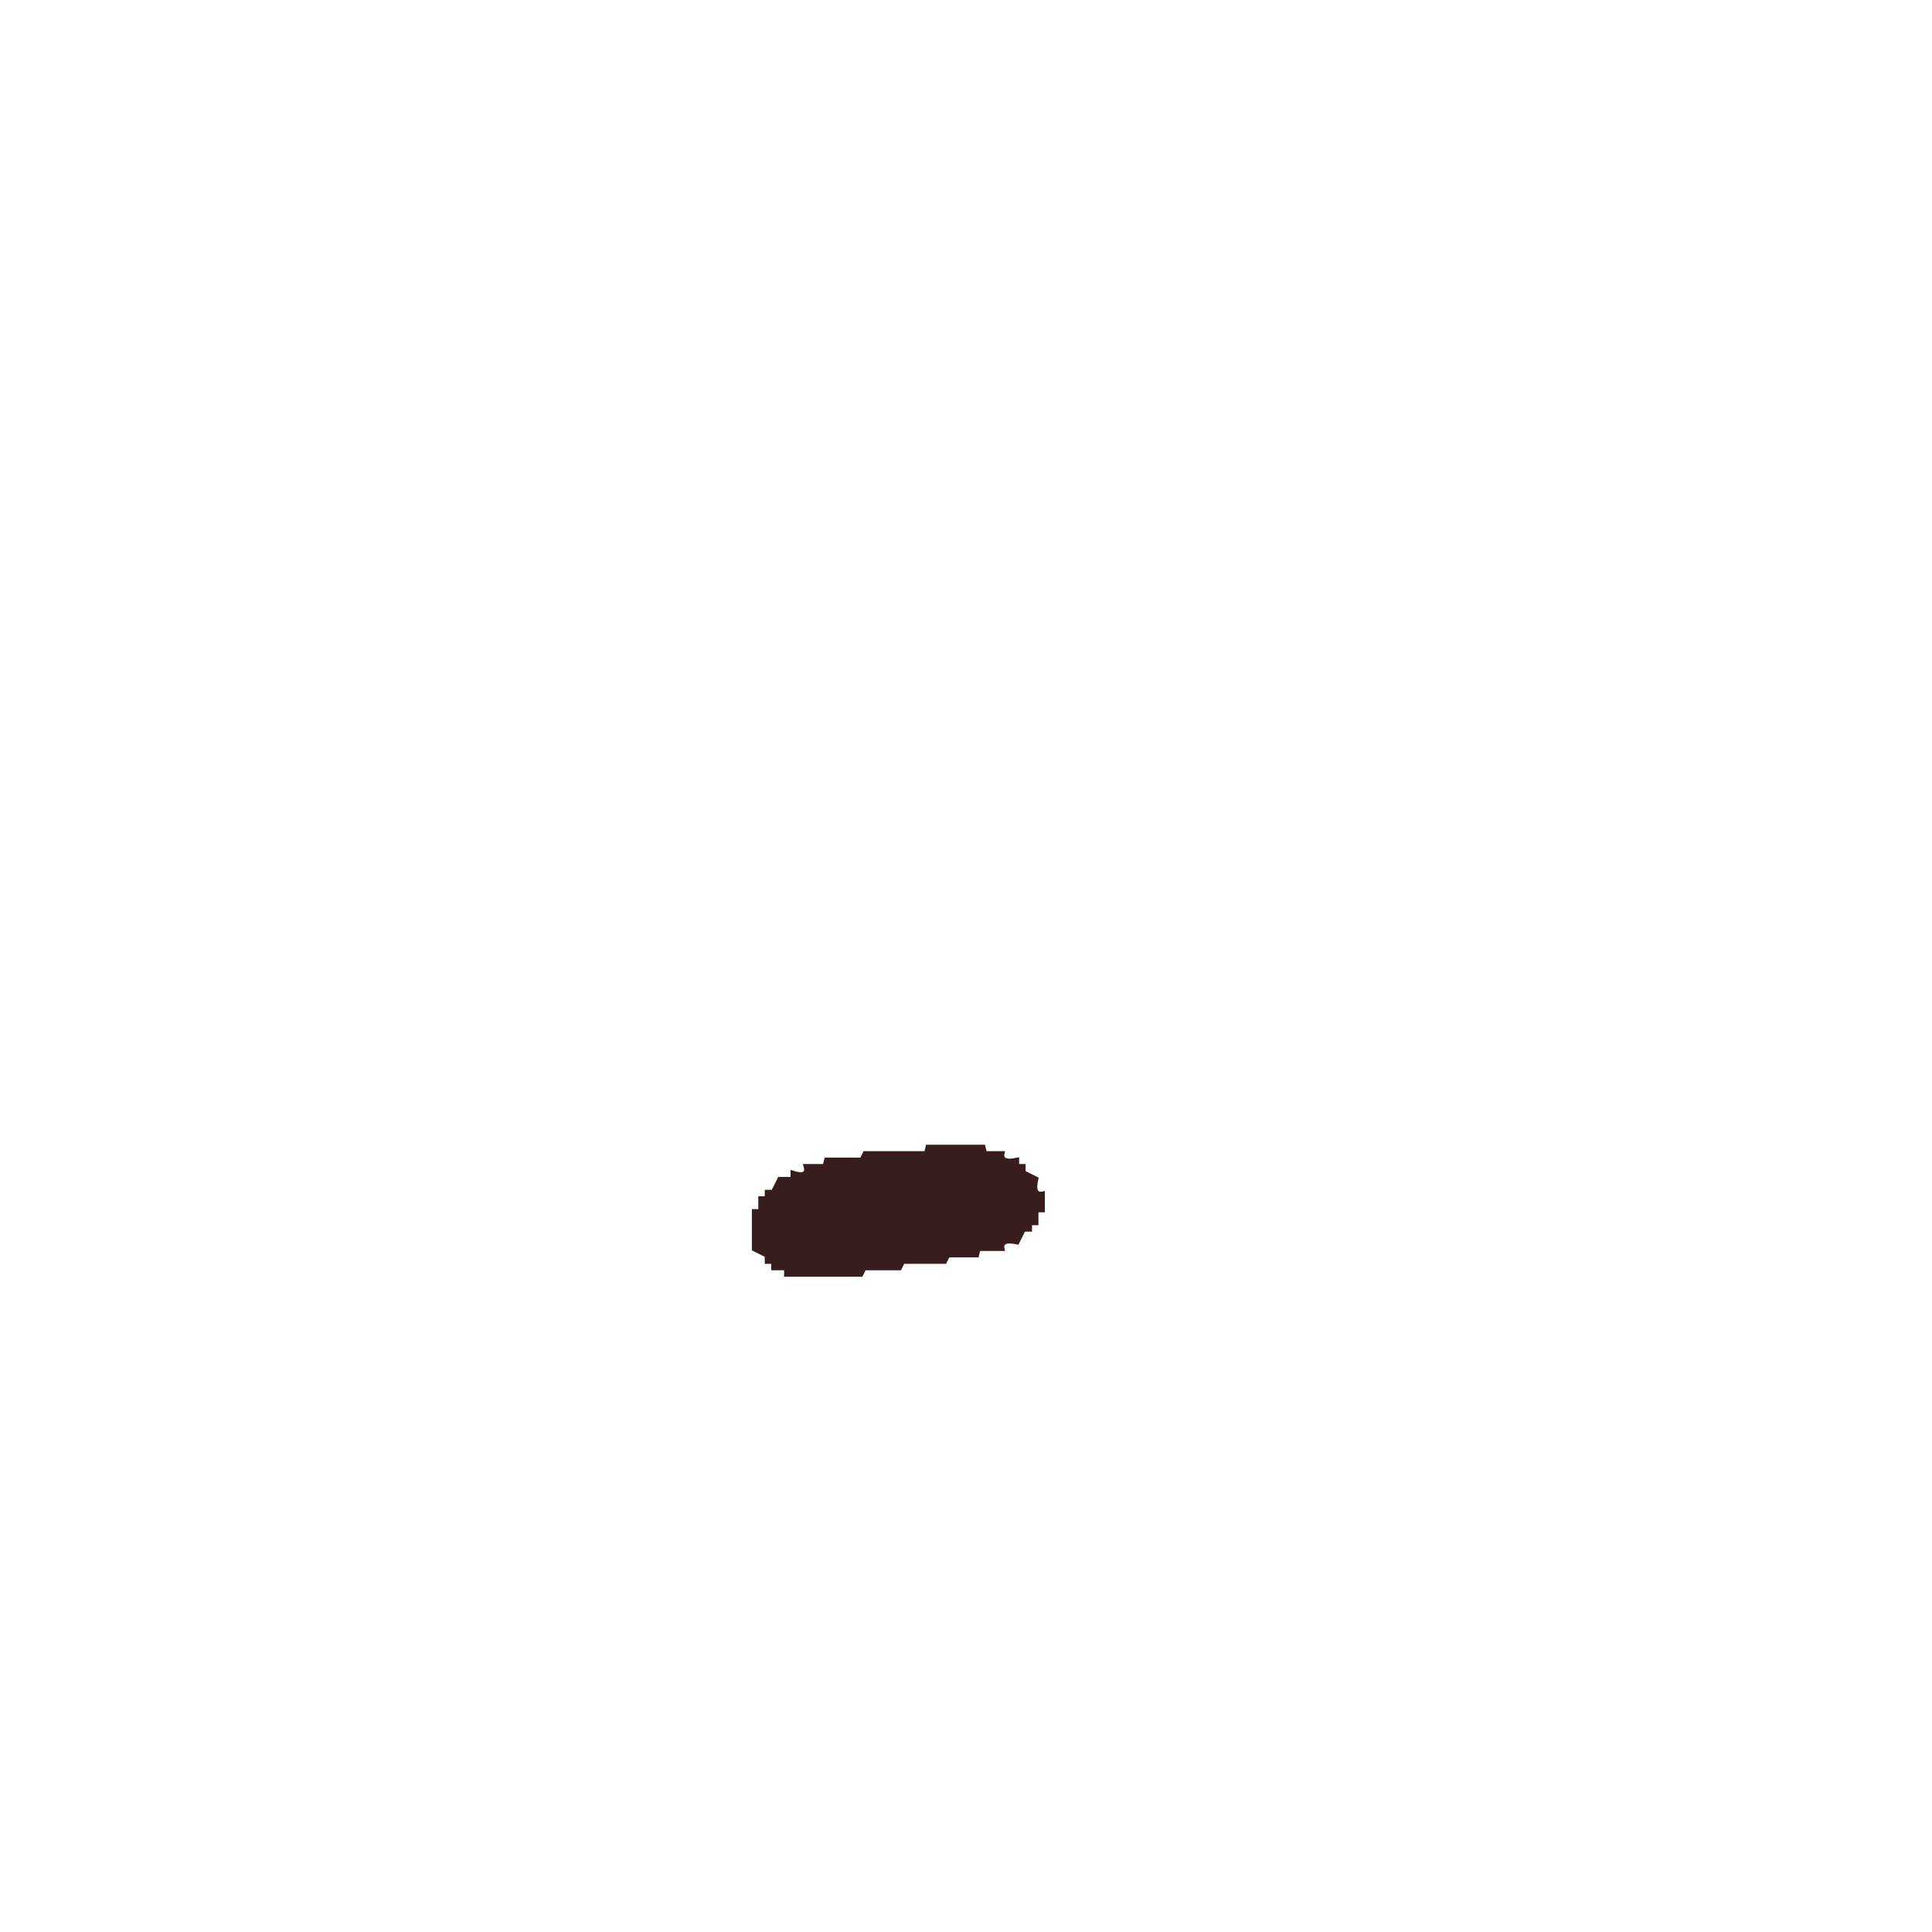
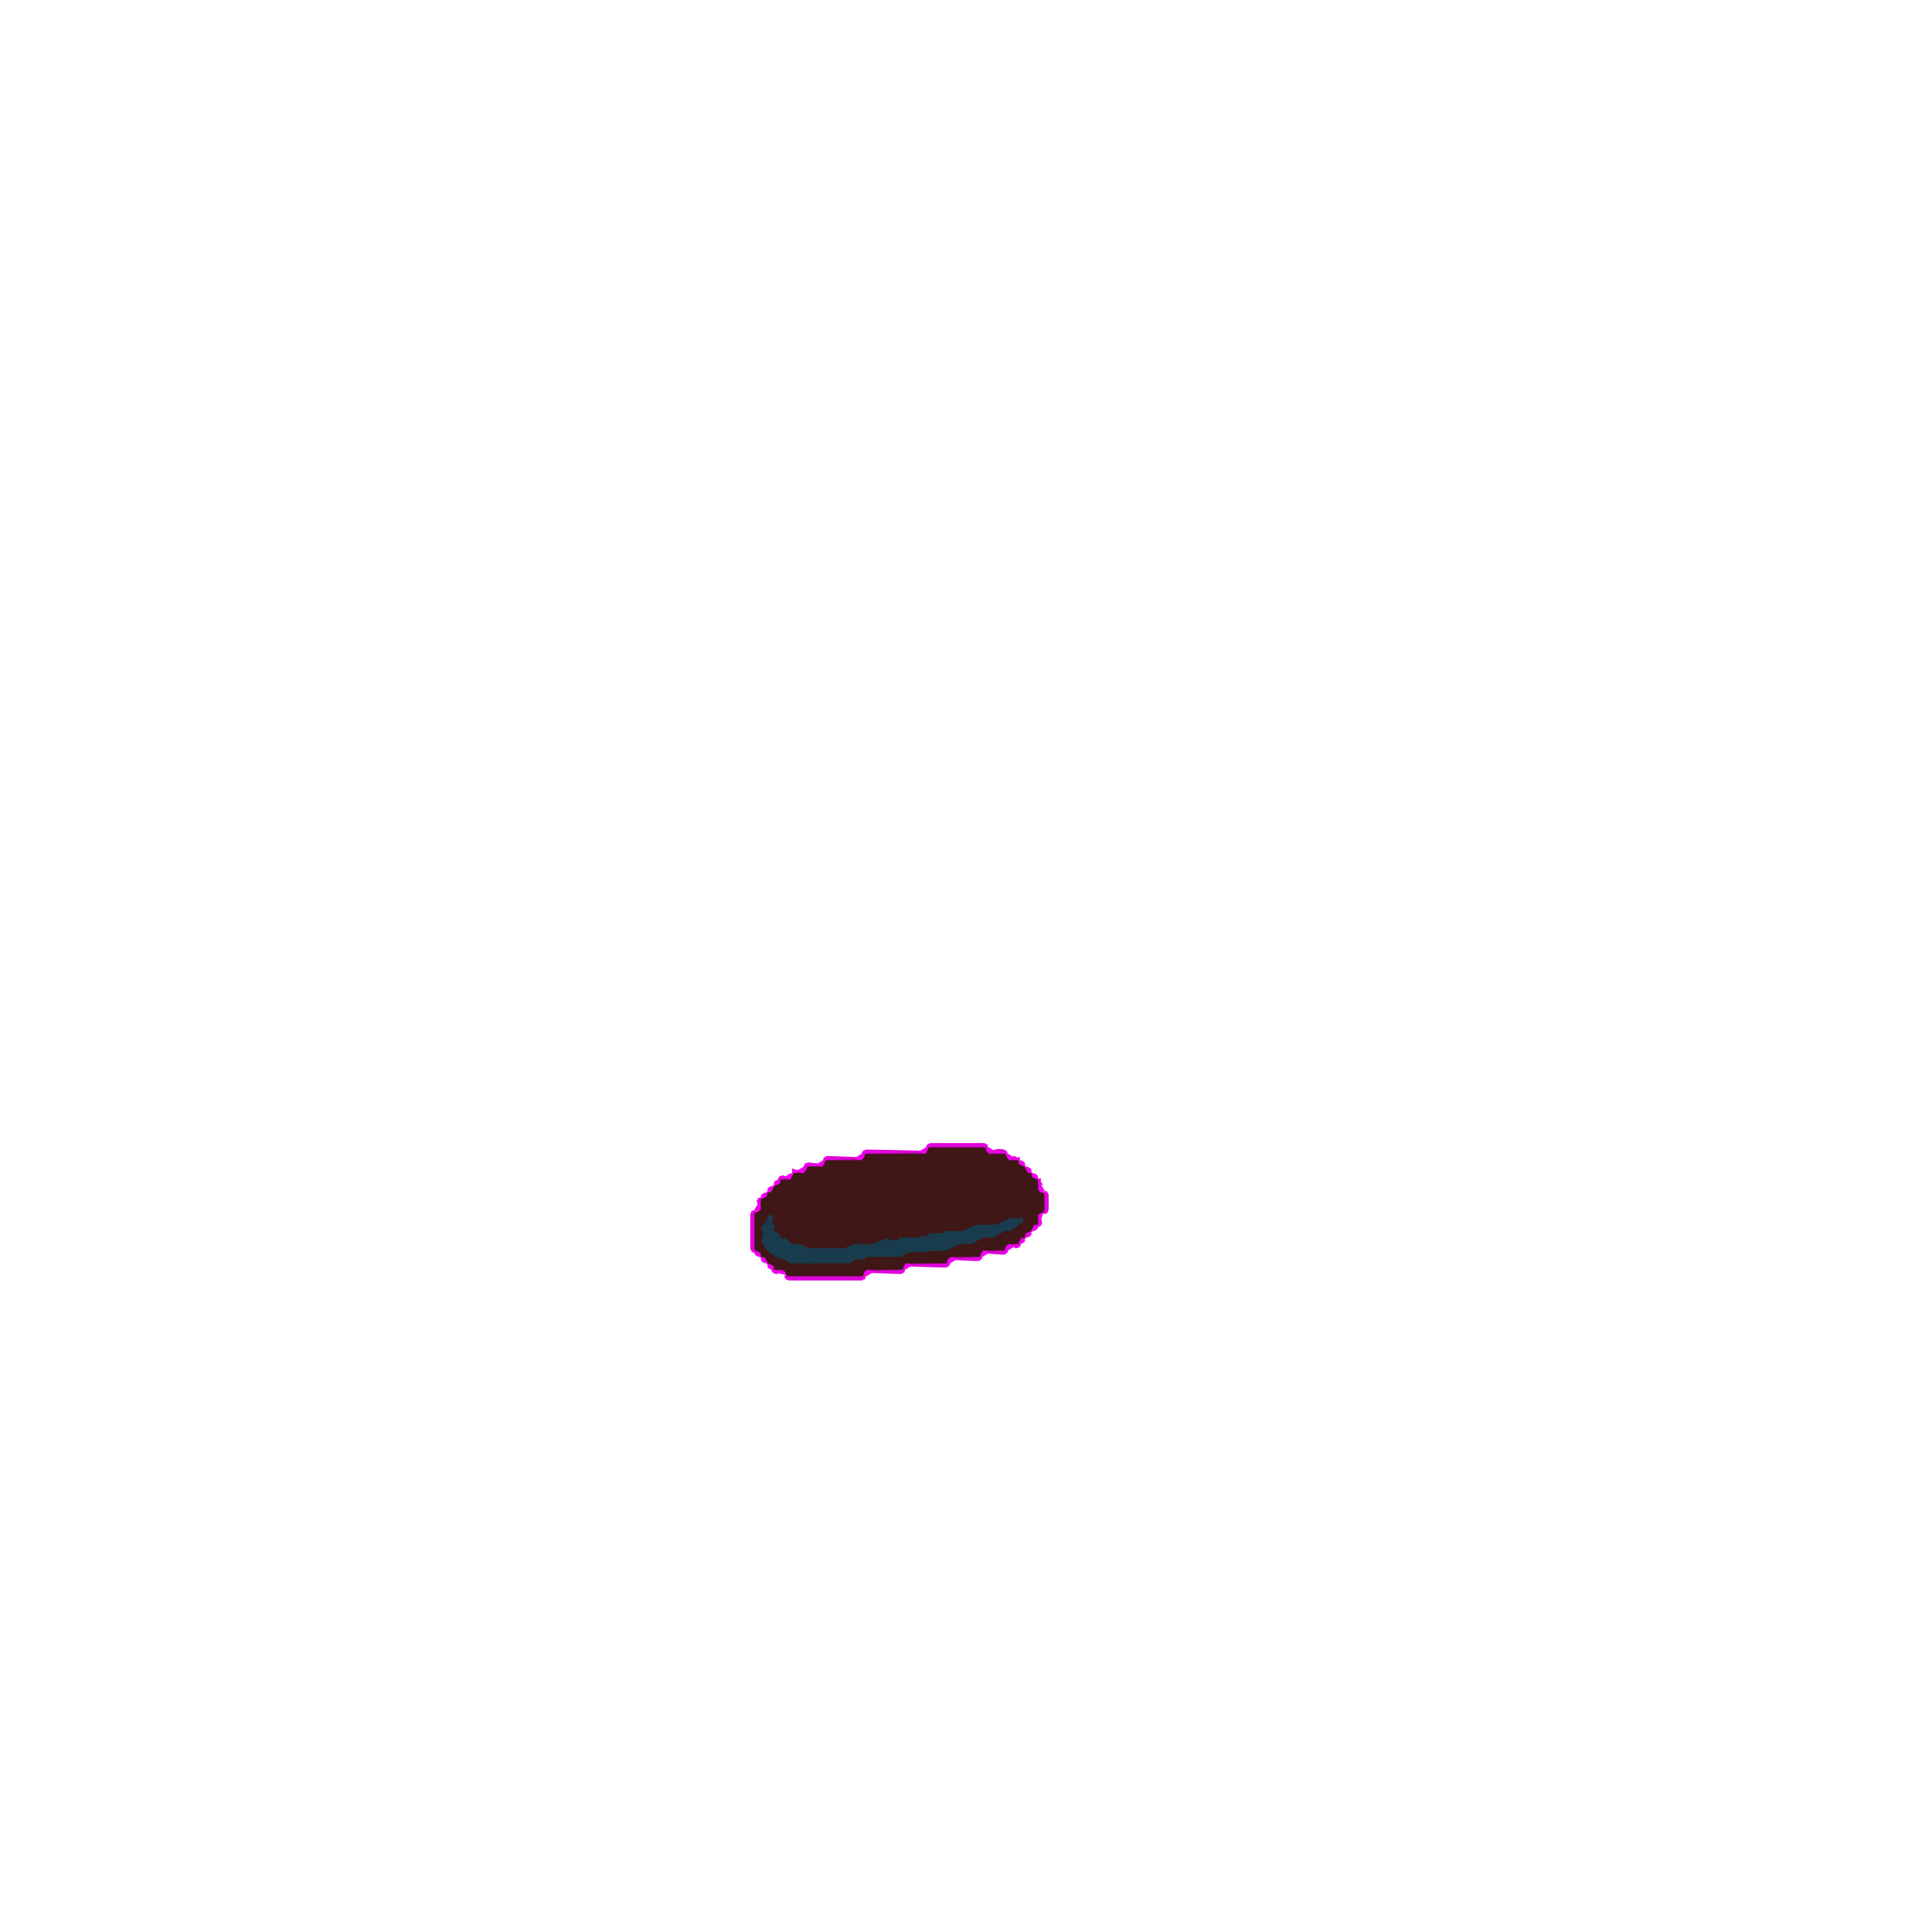
- <svg xmlns="http://www.w3.org/2000/svg" width="300" height="300" viewBox="0 0 600 600" version="1.1" desc="Created with imagetracer.js version 1.2.6">
-   <path fill="rgb(56,29,31)" stroke="rgb(56,29,31)" stroke-width="1" opacity="1" d="M 288 356 L 305.5 356 L 306 358 L 311.5 358 Q 310.7 361.2 316 360 L 316 362 L 318 362 L 318 364 L 322 366 Q 320.7 371.3 324 370.5 L 324 376 L 322 376 L 322 380 L 320 380 L 320 382 L 318 382 L 316 386 Q 310.7 384.8 311.5 388 L 304 388 L 303.5 390 L 294.5 390 L 293.5 392 L 280.5 392 L 279.5 394 L 268.5 394 L 267.5 396 L 244 396 L 244 394 L 240 394 L 240 392 L 238 392 L 238 390 L 234 388 L 234 376 L 236 376 L 236 372 L 238 372 L 238 370 L 240 370 L 242 366 L 246 366 L 246 364 Q 251.2 365.7 250 362 L 256 362 L 256.5 360 L 267.5 360 L 268.5 358 L 287.5 358 L 288 356 Z " />
+ <svg xmlns="http://www.w3.org/2000/svg" width="300" height="300" viewBox="0 0 900 900" version="1.1" desc="Created with imagetracer.js version 1.2.6">
+   <path fill="rgb(154,9,136)" stroke="rgb(154,9,136)" stroke-width="1" opacity="1" d="M 433.5 534 L 458.5 534 L 460 535.5 L 460.5 537 L 467.5 537 L 469 540 L 473.5 540 L 475 541.5 Q 474.3 543.8 476.5 543 L 478 546 L 481 547.5 Q 480.3 549.8 482.5 549 L 484 550.5 L 484 555 L 487 556.5 L 487 563.5 L 485.5 565 L 484 565 L 484 569.5 L 481 571 L 479.5 574 Q 477.3 573.3 478 575.5 L 475 577 L 473.5 580 L 469 580 L 469 581.5 L 467.5 583 L 457 583 L 455.5 586 L 442.5 586 L 442 587.5 L 440.5 589 L 421 589 L 419.5 592 L 403.5 592 L 403 593.5 L 401.5 595 L 367.5 595 L 366 592 L 361.5 592 L 360 590.5 Q 360.8 588.3 358.5 589 L 357 586 L 354 584.5 Q 354.8 582.3 352.5 583 L 351 581.5 L 351 565.5 L 354 564 L 354 559.5 L 355.5 558 Q 357.8 558.8 357 556.5 L 360 555 L 361.5 552 Q 363.8 552.8 363 550.5 L 364.5 549 L 369 549 L 370.5 546 L 375 546 L 375 544.5 L 376.5 543 L 384 543 L 385.5 540 L 401.5 540 L 402 538.5 L 403.5 537 L 432 537 L 433.5 534 Z M 433 535 L 432 538 L 404 538 L 403 540 L 402 541 L 385 541 L 384 544 L 377 544 L 376 546 L 375 547 L 370 547 L 369 550 L 364 550 L 364 552 L 361 553 L 360 556 Q 357 555 358 558 L 355 559 L 355 564 L 354 565 L 352 566 L 352 582 L 355 584 Q 354 586 357 585 L 358 588 L 361 590 L 361 591 L 366 591 L 367 594 L 402 594 L 402 593 L 404 591 L 420 591 L 422 588 L 441 588 L 441 587 L 443 585 L 456 585 L 458 582 L 468 582 L 468 581 L 470 579 L 474 579 L 476 576 Q 478 577 477 575 L 480 573 L 482 570 L 483 570 L 483 566 L 486 564 L 486 557 L 485 556 L 483 555 L 483 550 L 480 549 Q 481 546 479 547 L 477 544 L 474 543 L 474 541 L 470 541 L 468 538 L 461 538 L 459 537 L 459 535 L 433 535 Z " />
+   <path fill="rgb(225,2,219)" stroke="rgb(225,2,219)" stroke-width="1" opacity="1" d="M 433.5 533 L 458.5 533 L 460 534.5 L 458.5 534 L 433.5 534 L 432.5 535 Q 431 534 433.5 533 Z " />
+   <path fill="rgb(225,2,219)" stroke="rgb(225,2,219)" stroke-width="1" opacity="1" d="M 403.5 536 L 429 536.5 L 403.5 537 L 402.5 538 Q 401 537 403.5 536 Z " />
+   <path fill="rgb(225,2,219)" stroke="rgb(225,2,219)" stroke-width="1" opacity="1" d="M 431.5 536 L 431.5 537 L 431.5 536 Z " />
+   <path fill="rgb(225,2,219)" stroke="rgb(225,2,219)" stroke-width="1" opacity="1" d="M 460.5 536 L 460.5 537 L 460.5 536 Z " />
+   <path fill="rgb(225,2,219)" stroke="rgb(225,2,219)" stroke-width="1" opacity="1" d="M 463.5 536 Q 468 535 469 537.5 L 467.5 537 L 463.5 537 L 463.5 536 Z " />
+   <path fill="rgb(225,2,219)" stroke="rgb(225,2,219)" stroke-width="1" opacity="1" d="M 385.5 539 L 399 539.5 L 385.5 540 L 384.5 541 Q 383 540 385.5 539 Z " />
+   <path fill="rgb(225,2,219)" stroke="rgb(225,2,219)" stroke-width="1" opacity="1" d="M 401.5 539 L 401.5 540 L 401.5 539 Z " />
+   <path fill="rgb(225,2,219)" stroke="rgb(225,2,219)" stroke-width="1" opacity="1" d="M 469.5 539 L 469.5 540 L 469.5 539 Z " />
+   <path fill="rgb(225,2,219)" stroke="rgb(225,2,219)" stroke-width="1" opacity="1" d="M 472.5 539 L 475 540.5 L 473.5 540 Q 471.1 539.9 472.5 539 Z " />
+   <path fill="rgb(225,2,219)" stroke="rgb(225,2,219)" stroke-width="1" opacity="1" d="M 376.5 542 L 381 542.5 L 376.5 543 L 375.5 544 Q 374 543 376.5 542 Z " />
+   <path fill="rgb(225,2,219)" stroke="rgb(225,2,219)" stroke-width="1" opacity="1" d="M 383.5 542 L 383.5 543 L 383.5 542 Z " />
+   <path fill="rgb(225,2,219)" stroke="rgb(225,2,219)" stroke-width="1" opacity="1" d="M 475.5 542 L 475.5 543 L 475.5 542 Z " />
+   <path fill="rgb(225,2,219)" stroke="rgb(225,2,219)" stroke-width="1" opacity="1" d="M 477.5 543 L 477.5 544 L 477.5 543 Z " />
+   <path fill="rgb(225,2,219)" stroke="rgb(225,2,219)" stroke-width="1" opacity="1" d="M 371.5 545 L 371.5 546 L 371.5 545 Z " />
+   <path fill="rgb(225,2,219)" stroke="rgb(225,2,219)" stroke-width="1" opacity="1" d="M 374.5 545 L 374.5 546 L 374.5 545 Z " />
+   <path fill="rgb(225,2,219)" stroke="rgb(225,2,219)" stroke-width="1" opacity="1" d="M 478.5 545 L 478.5 546 L 478.5 545 Z " />
+   <path fill="rgb(225,2,219)" stroke="rgb(225,2,219)" stroke-width="1" opacity="1" d="M 369.5 546 L 369.5 547 L 369.5 546 Z " />
+   <path fill="rgb(225,2,219)" stroke="rgb(225,2,219)" stroke-width="1" opacity="1" d="M 480.5 546 L 480.5 547 L 480.5 546 Z " />
+   <path fill="rgb(225,2,219)" stroke="rgb(225,2,219)" stroke-width="1" opacity="1" d="M 364.5 548 L 366 548.5 L 363.5 550 Q 362 549 364.5 548 Z " />
+   <path fill="rgb(225,2,219)" stroke="rgb(225,2,219)" stroke-width="1" opacity="1" d="M 368.5 548 L 368.5 549 L 368.5 548 Z " />
+   <path fill="rgb(225,2,219)" stroke="rgb(225,2,219)" stroke-width="1" opacity="1" d="M 481.5 548 L 481.5 549 L 481.5 548 Z " />
+   <path fill="rgb(225,2,219)" stroke="rgb(225,2,219)" stroke-width="1" opacity="1" d="M 483.5 549 L 485 551.5 L 484 551.5 L 483.5 549 Z " />
+   <path fill="rgb(225,2,219)" stroke="rgb(225,2,219)" stroke-width="1" opacity="1" d="M 362.5 551 L 362.5 552 L 362.5 551 Z " />
+   <path fill="rgb(225,2,219)" stroke="rgb(225,2,219)" stroke-width="1" opacity="1" d="M 360.5 552 L 360.5 553 L 360.5 552 Z " />
+   <path fill="rgb(225,2,219)" stroke="rgb(225,2,219)" stroke-width="1" opacity="1" d="M 359.5 554 L 359.5 555 L 359.5 554 Z " />
+   <path fill="rgb(225,2,219)" stroke="rgb(225,2,219)" stroke-width="1" opacity="1" d="M 484.5 554 L 484.5 555 L 484.5 554 Z " />
+   <path fill="rgb(225,2,219)" stroke="rgb(225,2,219)" stroke-width="1" opacity="1" d="M 357.5 555 L 357.5 556 L 357.5 555 Z " />
+   <path fill="rgb(225,2,219)" stroke="rgb(225,2,219)" stroke-width="1" opacity="1" d="M 486.5 555 L 488 556.5 L 488 563.5 Q 487 566 486 564.5 L 487 563.5 L 487 556.5 L 486.5 555 Z " />
+   <path fill="rgb(225,2,219)" stroke="rgb(225,2,219)" stroke-width="1" opacity="1" d="M 356.5 557 L 356.5 558 L 356.5 557 Z " />
+   <path fill="rgb(225,2,219)" stroke="rgb(225,2,219)" stroke-width="1" opacity="1" d="M 354.5 558 L 354 559.5 L 353.5 561 L 353 559.5 L 354.5 558 Z " />
+   <path fill="rgb(225,2,219)" stroke="rgb(225,2,219)" stroke-width="1" opacity="1" d="M 353.5 563 L 353.5 564 L 353.5 563 Z " />
+   <path fill="rgb(225,2,219)" stroke="rgb(225,2,219)" stroke-width="1" opacity="1" d="M 351.5 564 L 351 565.5 L 351 581.5 L 352 582.5 Q 351 584 350 581.5 L 350 565.5 L 351.5 564 Z " />
+   <path fill="rgb(225,2,219)" stroke="rgb(225,2,219)" stroke-width="1" opacity="1" d="M 484.5 565 L 484.5 566 L 484.5 565 Z " />
+   <path fill="rgb(225,2,219)" stroke="rgb(225,2,219)" stroke-width="1" opacity="1" d="M 484.5 568 L 485 569.5 Q 484 572 483 570.5 L 484.5 568 Z " />
+   <path fill="rgb(225,2,219)" stroke="rgb(225,2,219)" stroke-width="1" opacity="1" d="M 481.5 571 L 481.5 572 L 481.5 571 Z " />
+   <path fill="rgb(225,2,219)" stroke="rgb(225,2,219)" stroke-width="1" opacity="1" d="M 480.5 573 L 480.5 574 L 480.5 573 Z " />
+   <path fill="rgb(225,2,219)" stroke="rgb(225,2,219)" stroke-width="1" opacity="1" d="M 478.5 574 L 478.5 575 L 478.5 574 Z " />
+   <path fill="rgb(225,2,219)" stroke="rgb(225,2,219)" stroke-width="1" opacity="1" d="M 477.5 576 L 477.5 577 L 477.5 576 Z " />
+   <path fill="rgb(225,2,219)" stroke="rgb(225,2,219)" stroke-width="1" opacity="1" d="M 475.5 577 L 475.5 578 L 475.5 577 Z " />
+   <path fill="rgb(225,2,219)" stroke="rgb(225,2,219)" stroke-width="1" opacity="1" d="M 474.5 579 Q 476 580 473.5 581 L 472 580.5 L 474.5 579 Z " />
+   <path fill="rgb(225,2,219)" stroke="rgb(225,2,219)" stroke-width="1" opacity="1" d="M 469.5 580 L 469.5 581 L 469.5 580 Z " />
+   <path fill="rgb(225,2,219)" stroke="rgb(225,2,219)" stroke-width="1" opacity="1" d="M 468.5 582 Q 470 583 467.5 584 L 460 583.5 L 467.5 583 L 468.5 582 Z " />
+   <path fill="rgb(225,2,219)" stroke="rgb(225,2,219)" stroke-width="1" opacity="1" d="M 353.5 583 L 353.5 584 L 353.5 583 Z " />
+   <path fill="rgb(225,2,219)" stroke="rgb(225,2,219)" stroke-width="1" opacity="1" d="M 457.5 583 L 457.5 584 L 457.5 583 Z " />
+   <path fill="rgb(225,2,219)" stroke="rgb(225,2,219)" stroke-width="1" opacity="1" d="M 354.5 585 L 354.5 586 L 354.5 585 Z " />
+   <path fill="rgb(225,2,219)" stroke="rgb(225,2,219)" stroke-width="1" opacity="1" d="M 456.5 585 Q 458 586 455.5 587 L 445 586.5 L 455.5 586 L 456.5 585 Z " />
+   <path fill="rgb(225,2,219)" stroke="rgb(225,2,219)" stroke-width="1" opacity="1" d="M 356.5 586 L 356.5 587 L 356.5 586 Z " />
+   <path fill="rgb(225,2,219)" stroke="rgb(225,2,219)" stroke-width="1" opacity="1" d="M 442.5 586 L 442.5 587 L 442.5 586 Z " />
+   <path fill="rgb(225,2,219)" stroke="rgb(225,2,219)" stroke-width="1" opacity="1" d="M 357.5 588 L 357.5 589 L 357.5 588 Z " />
+   <path fill="rgb(225,2,219)" stroke="rgb(225,2,219)" stroke-width="1" opacity="1" d="M 441.5 588 Q 443 589 440.5 590 L 424 589.5 L 440.5 589 L 441.5 588 Z " />
+   <path fill="rgb(225,2,219)" stroke="rgb(225,2,219)" stroke-width="1" opacity="1" d="M 359.5 589 L 359.5 590 L 359.5 589 Z " />
+   <path fill="rgb(225,2,219)" stroke="rgb(225,2,219)" stroke-width="1" opacity="1" d="M 421.5 589 L 421.5 590 L 421.5 589 Z " />
+   <path fill="rgb(225,2,219)" stroke="rgb(225,2,219)" stroke-width="1" opacity="1" d="M 360.5 591 L 363 592.5 L 361.5 593 Q 359 592 360.5 591 Z " />
+   <path fill="rgb(225,2,219)" stroke="rgb(225,2,219)" stroke-width="1" opacity="1" d="M 420.5 591 Q 422 592 419.5 593 L 406 592.5 L 419.5 592 L 420.5 591 Z " />
+   <path fill="rgb(225,2,219)" stroke="rgb(225,2,219)" stroke-width="1" opacity="1" d="M 365.5 592 L 365.5 593 L 365.5 592 Z " />
+   <path fill="rgb(225,2,219)" stroke="rgb(225,2,219)" stroke-width="1" opacity="1" d="M 403.5 592 L 403.5 593 L 403.5 592 Z " />
+   <path fill="rgb(225,2,219)" stroke="rgb(225,2,219)" stroke-width="1" opacity="1" d="M 366.5 594 L 367.5 595 L 401.5 595 L 403 594.5 L 401.5 596 L 367.5 596 Q 365 595 366.5 594 Z " />
+   <path fill="rgb(242,1,240)" stroke="rgb(242,1,240)" stroke-width="1" opacity="1" d="M 432.5 533 L 432.5 534 L 432.5 533 Z " />
+   <path fill="rgb(242,1,240)" stroke="rgb(242,1,240)" stroke-width="1" opacity="1" d="M 459.5 533 L 459.5 534 L 459.5 533 Z " />
+   <path fill="rgb(242,1,240)" stroke="rgb(242,1,240)" stroke-width="1" opacity="1" d="M 431.5 535 Q 433 536 430.5 537 L 429 536.5 L 431.5 535 Z " />
+   <path fill="rgb(242,1,240)" stroke="rgb(242,1,240)" stroke-width="1" opacity="1" d="M 460.5 535 L 463 536.5 L 461.5 537 Q 459 536 460.5 535 Z " />
+   <path fill="rgb(242,1,240)" stroke="rgb(242,1,240)" stroke-width="1" opacity="1" d="M 402.5 536 L 402.5 537 L 402.5 536 Z " />
+   <path fill="rgb(242,1,240)" stroke="rgb(242,1,240)" stroke-width="1" opacity="1" d="M 468.5 536 L 468.5 537 L 468.5 536 Z " />
+   <path fill="rgb(242,1,240)" stroke="rgb(242,1,240)" stroke-width="1" opacity="1" d="M 401.5 538 Q 403 539 400.5 540 L 399 539.5 L 401.5 538 Z " />
+   <path fill="rgb(242,1,240)" stroke="rgb(242,1,240)" stroke-width="1" opacity="1" d="M 469.5 538 L 472 539.5 L 470.5 540 Q 468 539 469.5 538 Z " />
+   <path fill="rgb(242,1,240)" stroke="rgb(242,1,240)" stroke-width="1" opacity="1" d="M 384.5 539 L 384.5 540 L 384.5 539 Z " />
+   <path fill="rgb(242,1,240)" stroke="rgb(242,1,240)" stroke-width="1" opacity="1" d="M 474.5 539 L 474.5 540 L 474.5 539 Z " />
+   <path fill="rgb(242,1,240)" stroke="rgb(242,1,240)" stroke-width="1" opacity="1" d="M 383.5 541 Q 385 542 382.5 543 L 381 542.5 L 383.5 541 Z " />
+   <path fill="rgb(242,1,240)" stroke="rgb(242,1,240)" stroke-width="1" opacity="1" d="M 475.5 541 Q 478 542 476.5 543 Q 474 542 475.5 541 Z " />
+   <path fill="rgb(242,1,240)" stroke="rgb(242,1,240)" stroke-width="1" opacity="1" d="M 375.5 542 L 375.5 543 L 375.5 542 Z " />
+   <path fill="rgb(242,1,240)" stroke="rgb(242,1,240)" stroke-width="1" opacity="1" d="M 374.5 544 Q 376 545 373.5 546 L 372 545.5 L 374.5 544 Z " />
+   <path fill="rgb(242,1,240)" stroke="rgb(242,1,240)" stroke-width="1" opacity="1" d="M 478.5 544 Q 481 545 479.5 546 Q 477 545 478.5 544 Z " />
+   <path fill="rgb(242,1,240)" stroke="rgb(242,1,240)" stroke-width="1" opacity="1" d="M 369.5 545 L 371 545.5 L 369.5 546 L 369.5 545 Z " />
+   <path fill="rgb(242,1,240)" stroke="rgb(242,1,240)" stroke-width="1" opacity="1" d="M 368.5 547 Q 370 548 367.5 549 L 366 548.5 L 368.5 547 Z " />
+   <path fill="rgb(242,1,240)" stroke="rgb(242,1,240)" stroke-width="1" opacity="1" d="M 481.5 547 Q 484 548 482.5 549 Q 480 548 481.5 547 Z " />
+   <path fill="rgb(242,1,240)" stroke="rgb(242,1,240)" stroke-width="1" opacity="1" d="M 363.5 548 L 363.5 549 L 363.5 548 Z " />
+   <path fill="rgb(242,1,240)" stroke="rgb(242,1,240)" stroke-width="1" opacity="1" d="M 484.5 549 L 484.5 550 L 484.5 549 Z " />
+   <path fill="rgb(242,1,240)" stroke="rgb(242,1,240)" stroke-width="1" opacity="1" d="M 362.5 550 Q 364 551 361.5 552 Q 360 551 362.5 550 Z " />
+   <path fill="rgb(242,1,240)" stroke="rgb(242,1,240)" stroke-width="1" opacity="1" d="M 484.5 552 L 486 554.5 Q 485 556 484 553.5 L 484.5 552 Z " />
+   <path fill="rgb(242,1,240)" stroke="rgb(242,1,240)" stroke-width="1" opacity="1" d="M 359.5 553 Q 361 554 358.5 555 Q 357 554 359.5 553 Z " />
+   <path fill="rgb(242,1,240)" stroke="rgb(242,1,240)" stroke-width="1" opacity="1" d="M 487.5 555 L 487.5 556 L 487.5 555 Z " />
+   <path fill="rgb(242,1,240)" stroke="rgb(242,1,240)" stroke-width="1" opacity="1" d="M 356.5 556 Q 358 557 355.5 558 Q 354 557 356.5 556 Z " />
+   <path fill="rgb(242,1,240)" stroke="rgb(242,1,240)" stroke-width="1" opacity="1" d="M 353.5 558 L 353.5 559 L 353.5 558 Z " />
+   <path fill="rgb(242,1,240)" stroke="rgb(242,1,240)" stroke-width="1" opacity="1" d="M 353.5 561 L 354 562.5 Q 353 565 352 563.5 L 353.5 561 Z " />
+   <path fill="rgb(242,1,240)" stroke="rgb(242,1,240)" stroke-width="1" opacity="1" d="M 350.5 564 L 350.5 565 L 350.5 564 Z " />
+   <path fill="rgb(242,1,240)" stroke="rgb(242,1,240)" stroke-width="1" opacity="1" d="M 487.5 564 L 487.5 565 L 487.5 564 Z " />
+   <path fill="rgb(242,1,240)" stroke="rgb(242,1,240)" stroke-width="1" opacity="1" d="M 485.5 565 L 485 566.5 L 484.5 568 L 484 566.5 L 485.5 565 Z " />
+   <path fill="rgb(242,1,240)" stroke="rgb(242,1,240)" stroke-width="1" opacity="1" d="M 484.5 570 L 484.5 571 L 484.5 570 Z " />
+   <path fill="rgb(242,1,240)" stroke="rgb(242,1,240)" stroke-width="1" opacity="1" d="M 482.5 571 Q 484 572 481.5 573 Q 480 572 482.5 571 Z " />
+   <path fill="rgb(242,1,240)" stroke="rgb(242,1,240)" stroke-width="1" opacity="1" d="M 479.5 574 Q 481 575 478.5 576 Q 477 575 479.5 574 Z " />
+   <path fill="rgb(242,1,240)" stroke="rgb(242,1,240)" stroke-width="1" opacity="1" d="M 476.5 577 Q 478 578 475.5 579 Q 474 578 476.5 577 Z " />
+   <path fill="rgb(242,1,240)" stroke="rgb(242,1,240)" stroke-width="1" opacity="1" d="M 470.5 580 L 472 580.5 L 469.5 582 Q 468 581 470.5 580 Z " />
+   <path fill="rgb(242,1,240)" stroke="rgb(242,1,240)" stroke-width="1" opacity="1" d="M 474.5 580 L 474.5 581 L 474.5 580 Z " />
+   <path fill="rgb(242,1,240)" stroke="rgb(242,1,240)" stroke-width="1" opacity="1" d="M 350.5 582 L 350.5 583 L 350.5 582 Z " />
+   <path fill="rgb(242,1,240)" stroke="rgb(242,1,240)" stroke-width="1" opacity="1" d="M 352.5 583 Q 355 584 353.5 585 Q 351 584 352.5 583 Z " />
+   <path fill="rgb(242,1,240)" stroke="rgb(242,1,240)" stroke-width="1" opacity="1" d="M 458.5 583 L 460 583.5 L 457.5 585 Q 456 584 458.5 583 Z " />
+   <path fill="rgb(242,1,240)" stroke="rgb(242,1,240)" stroke-width="1" opacity="1" d="M 468.5 583 L 468.5 584 L 468.5 583 Z " />
+   <path fill="rgb(242,1,240)" stroke="rgb(242,1,240)" stroke-width="1" opacity="1" d="M 355.5 586 Q 358 587 356.5 588 Q 354 587 355.5 586 Z " />
+   <path fill="rgb(242,1,240)" stroke="rgb(242,1,240)" stroke-width="1" opacity="1" d="M 443.5 586 L 445 586.5 L 442.5 588 Q 441 587 443.5 586 Z " />
+   <path fill="rgb(242,1,240)" stroke="rgb(242,1,240)" stroke-width="1" opacity="1" d="M 456.5 586 L 456.5 587 L 456.5 586 Z " />
+   <path fill="rgb(242,1,240)" stroke="rgb(242,1,240)" stroke-width="1" opacity="1" d="M 358.5 589 Q 361 590 359.5 591 Q 357 590 358.5 589 Z " />
+   <path fill="rgb(242,1,240)" stroke="rgb(242,1,240)" stroke-width="1" opacity="1" d="M 422.5 589 L 424 589.5 L 421.5 591 Q 420 590 422.5 589 Z " />
+   <path fill="rgb(242,1,240)" stroke="rgb(242,1,240)" stroke-width="1" opacity="1" d="M 441.5 589 L 441.5 590 L 441.5 589 Z " />
+   <path fill="rgb(242,1,240)" stroke="rgb(242,1,240)" stroke-width="1" opacity="1" d="M 360.5 592 L 360.5 593 L 360.5 592 Z " />
+   <path fill="rgb(242,1,240)" stroke="rgb(242,1,240)" stroke-width="1" opacity="1" d="M 363.5 592 L 366 593.5 L 364.5 593 Q 362.1 592.9 363.5 592 Z " />
+   <path fill="rgb(242,1,240)" stroke="rgb(242,1,240)" stroke-width="1" opacity="1" d="M 404.5 592 L 406 592.5 L 403.5 594 Q 402 593 404.5 592 Z " />
+   <path fill="rgb(242,1,240)" stroke="rgb(242,1,240)" stroke-width="1" opacity="1" d="M 420.5 592 L 420.5 593 L 420.5 592 Z " />
+   <path fill="rgb(242,1,240)" stroke="rgb(242,1,240)" stroke-width="1" opacity="1" d="M 366.5 595 L 366.5 596 L 366.5 595 Z " />
+   <path fill="rgb(242,1,240)" stroke="rgb(242,1,240)" stroke-width="1" opacity="1" d="M 402.5 595 L 402.5 596 L 402.5 595 Z " />
+   <path fill="rgb(24,60,78)" stroke="rgb(24,60,78)" stroke-width="1" opacity="1" d="M 357 566 Q 361.5 564.3 360 569.5 Q 361.8 570.4 361 573 L 364 574.5 Q 363.3 576.8 365.5 576 L 368.5 579 L 372.5 579 L 376.5 581 L 392.5 581 L 397.5 579 L 405.5 579 L 413.5 576 Q 414.3 577.8 417.5 577 L 418.5 576 L 427.5 576 L 428.5 575 Q 431.8 575.8 432.5 574 L 438.5 574 L 439.5 573 L 447.5 573 L 454.5 570 L 463.5 570 L 469.5 567 L 474.5 567 L 477 566 L 477 570 L 475.5 570 L 470.5 574 L 467.5 574 L 462.5 577 L 457.5 577 L 452.5 580 L 446.5 580 L 440.5 583 L 422.5 584 L 419.5 586 L 403.5 586 Q 402.5 588 398.5 587 L 395.5 589 L 379.5 589 L 378.5 590 L 377.5 589 L 367.5 589 L 364.5 587 L 362.5 587 L 357 582.5 L 354 577.5 L 355 574.5 L 354 571.5 L 357 567.5 L 357 566 Z " />
+   <path fill="rgb(63,23,22)" stroke="rgb(63,23,22)" stroke-width="1" opacity="1" d="M 433 535 L 458.5 535 L 459 536.5 L 460.5 538 L 468 538 L 469.5 541 L 474 541 L 474 542.5 L 477 544 L 478.5 547 Q 480.8 546.3 480 548.5 L 483 550 L 483 554.5 L 484.5 556 L 486 556.5 L 486 564 L 483 565.5 L 483 570 L 481.5 570 L 480 573 L 477 574.5 Q 477.8 576.8 475.5 576 L 474 579 L 469.5 579 L 468 580.5 L 467.5 582 L 457.5 582 L 456 585 L 442.5 585 L 441 586.5 L 440.5 588 L 421.5 588 L 420 591 L 403.5 591 L 402 592.5 L 401.5 594 L 367 594 L 365.5 591 L 361 591 L 361 589.5 L 358 588 L 356.5 585 Q 354.3 585.8 355 583.5 L 352 582 L 352 565.5 L 353.5 565 L 355 563.5 L 355 559 L 358 557.5 Q 357.3 555.3 359.5 556 L 361 553 L 364 551.5 L 364 550 L 368.5 550 L 370 547 L 374.5 547 L 376 545.5 L 376.5 544 L 383.5 544 L 385 541 L 401.5 541 L 403 539.5 L 403.5 538 L 431.5 538 L 433 535 Z M 357 566 L 357 568 L 354 572 L 355 575 L 354 578 L 357 583 L 363 587 L 365 587 L 368 589 L 378 589 L 379 590 L 380 589 L 396 589 L 399 587 Q 402 588 404 586 L 420 586 L 423 584 L 441 583 L 447 580 L 453 580 L 458 577 L 463 577 L 468 574 L 471 574 L 476 570 L 477 570 L 477 566 L 475 567 L 470 567 L 464 570 L 455 570 L 448 573 L 440 573 L 439 574 L 433 574 Q 432 576 429 575 L 428 576 L 419 576 L 418 577 Q 414 578 414 576 L 406 579 L 398 579 L 393 581 L 377 581 L 373 579 L 369 579 L 366 576 Q 363 577 364 575 L 361 573 Q 362 570 360 570 Q 362 564 357 566 Z " />
</svg>
